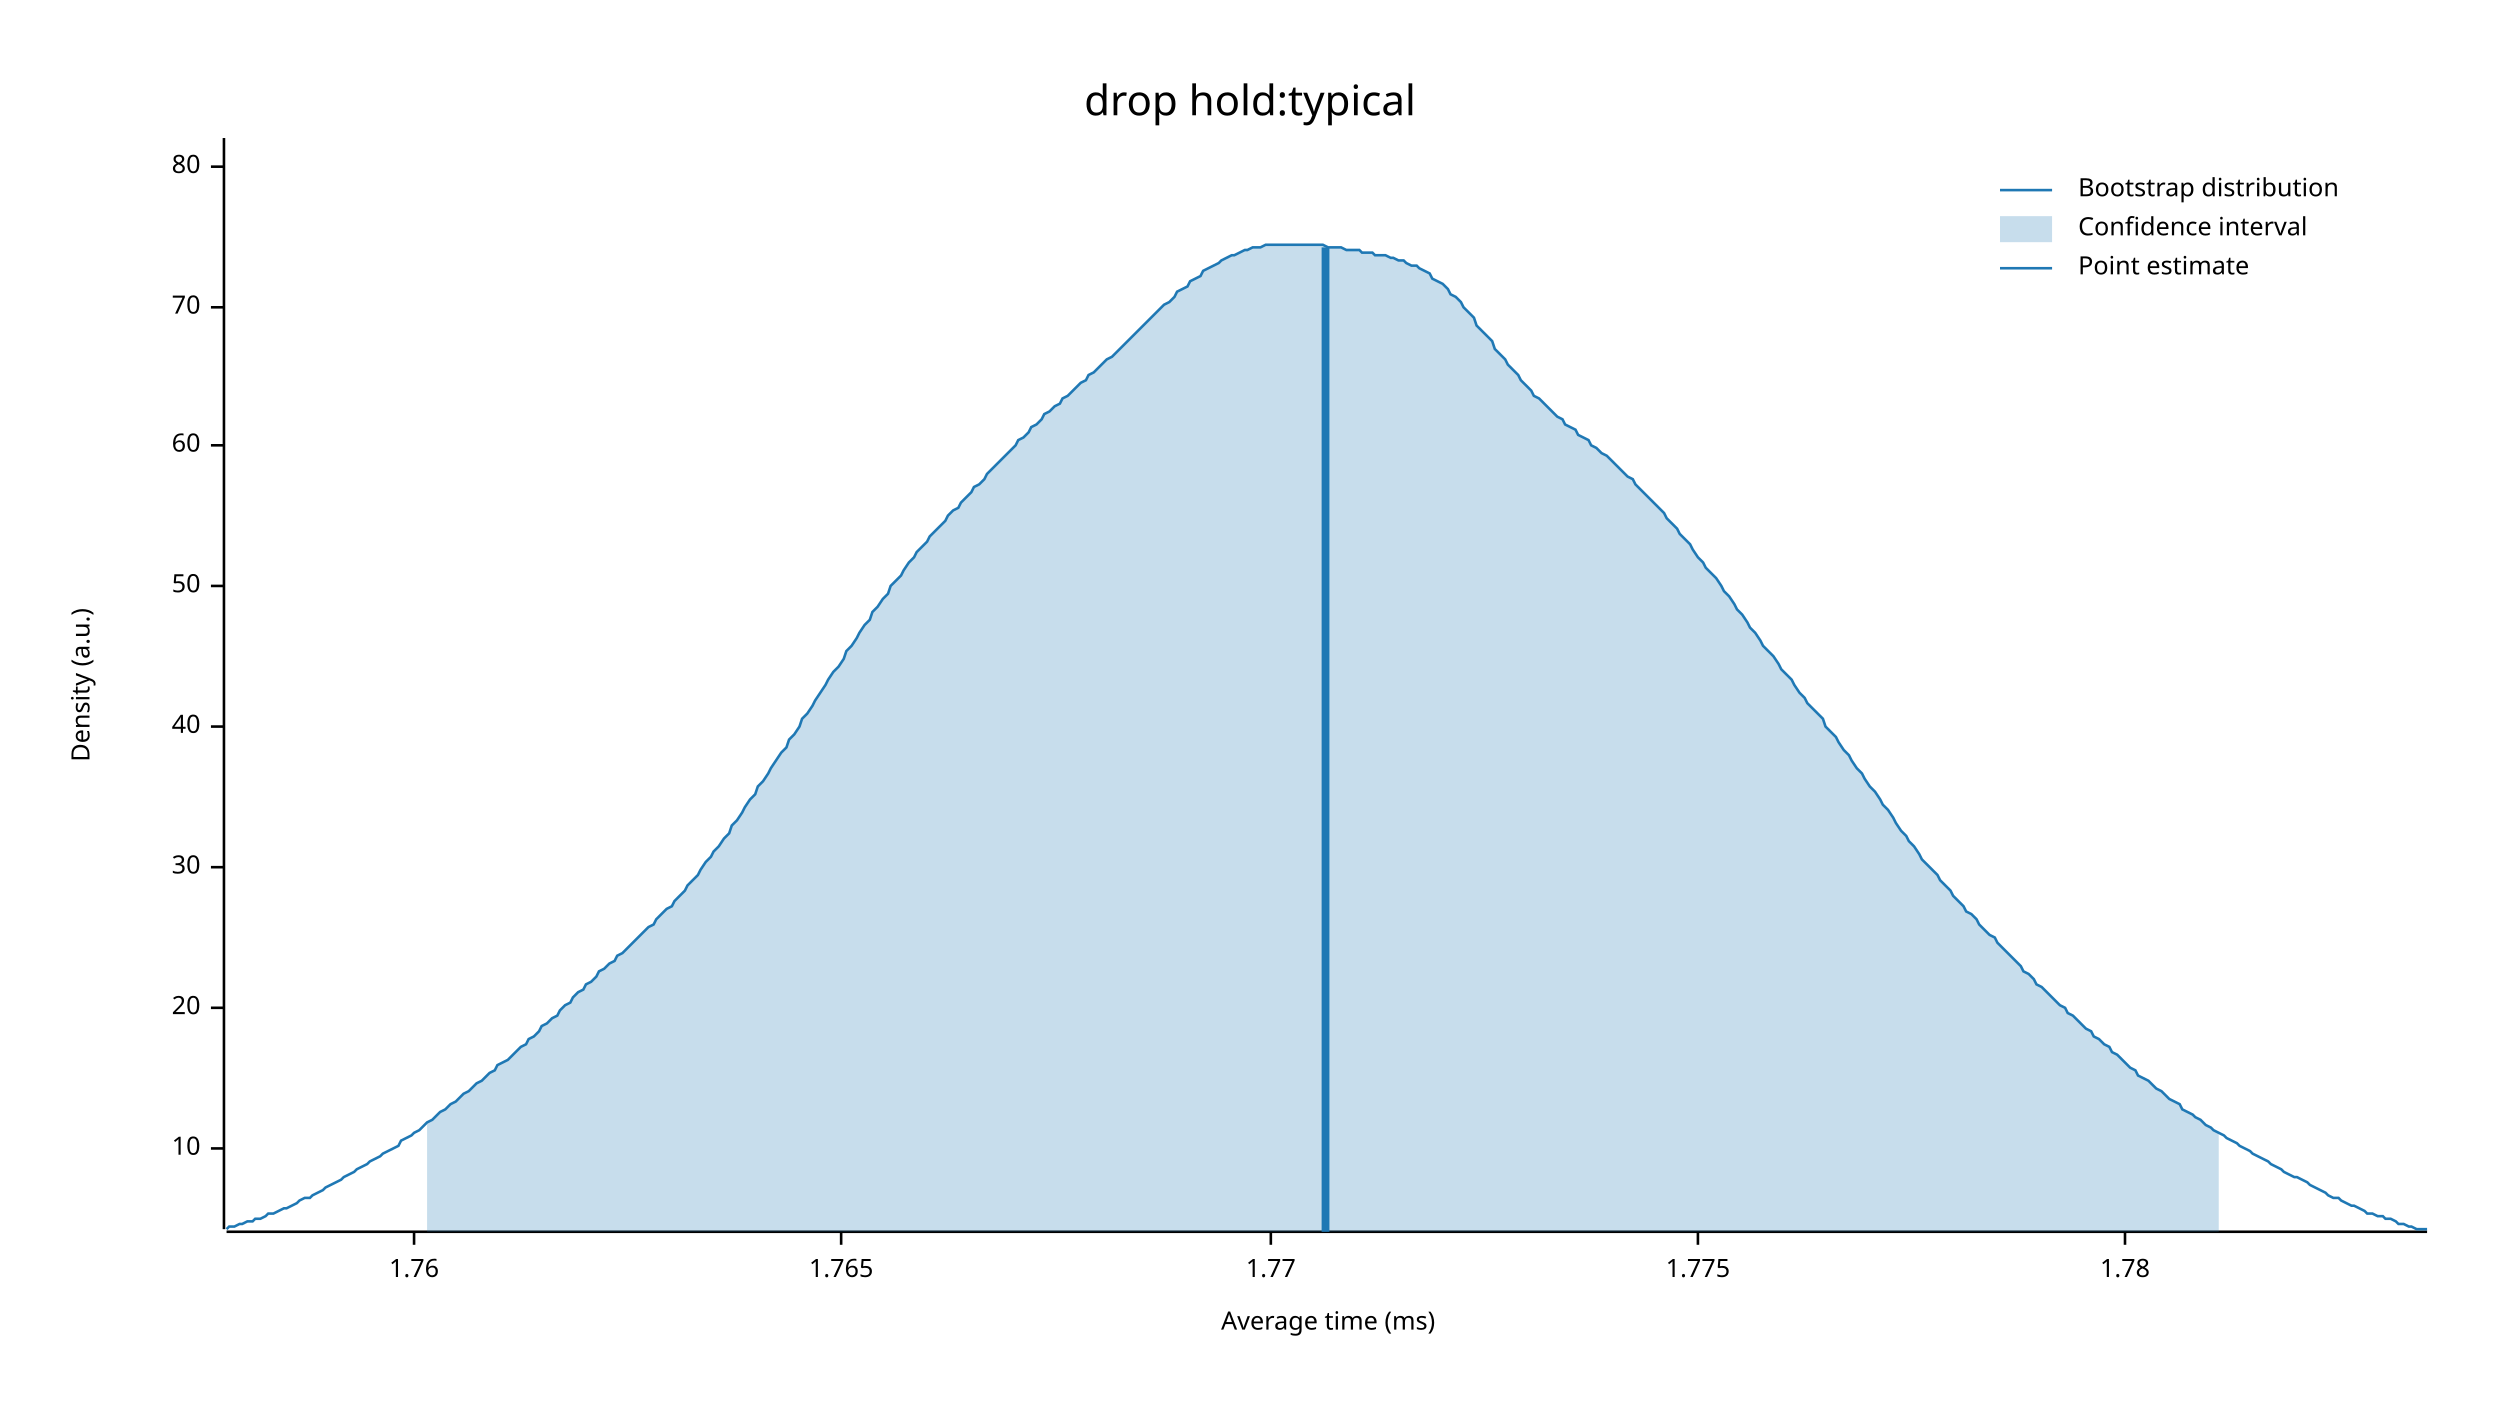
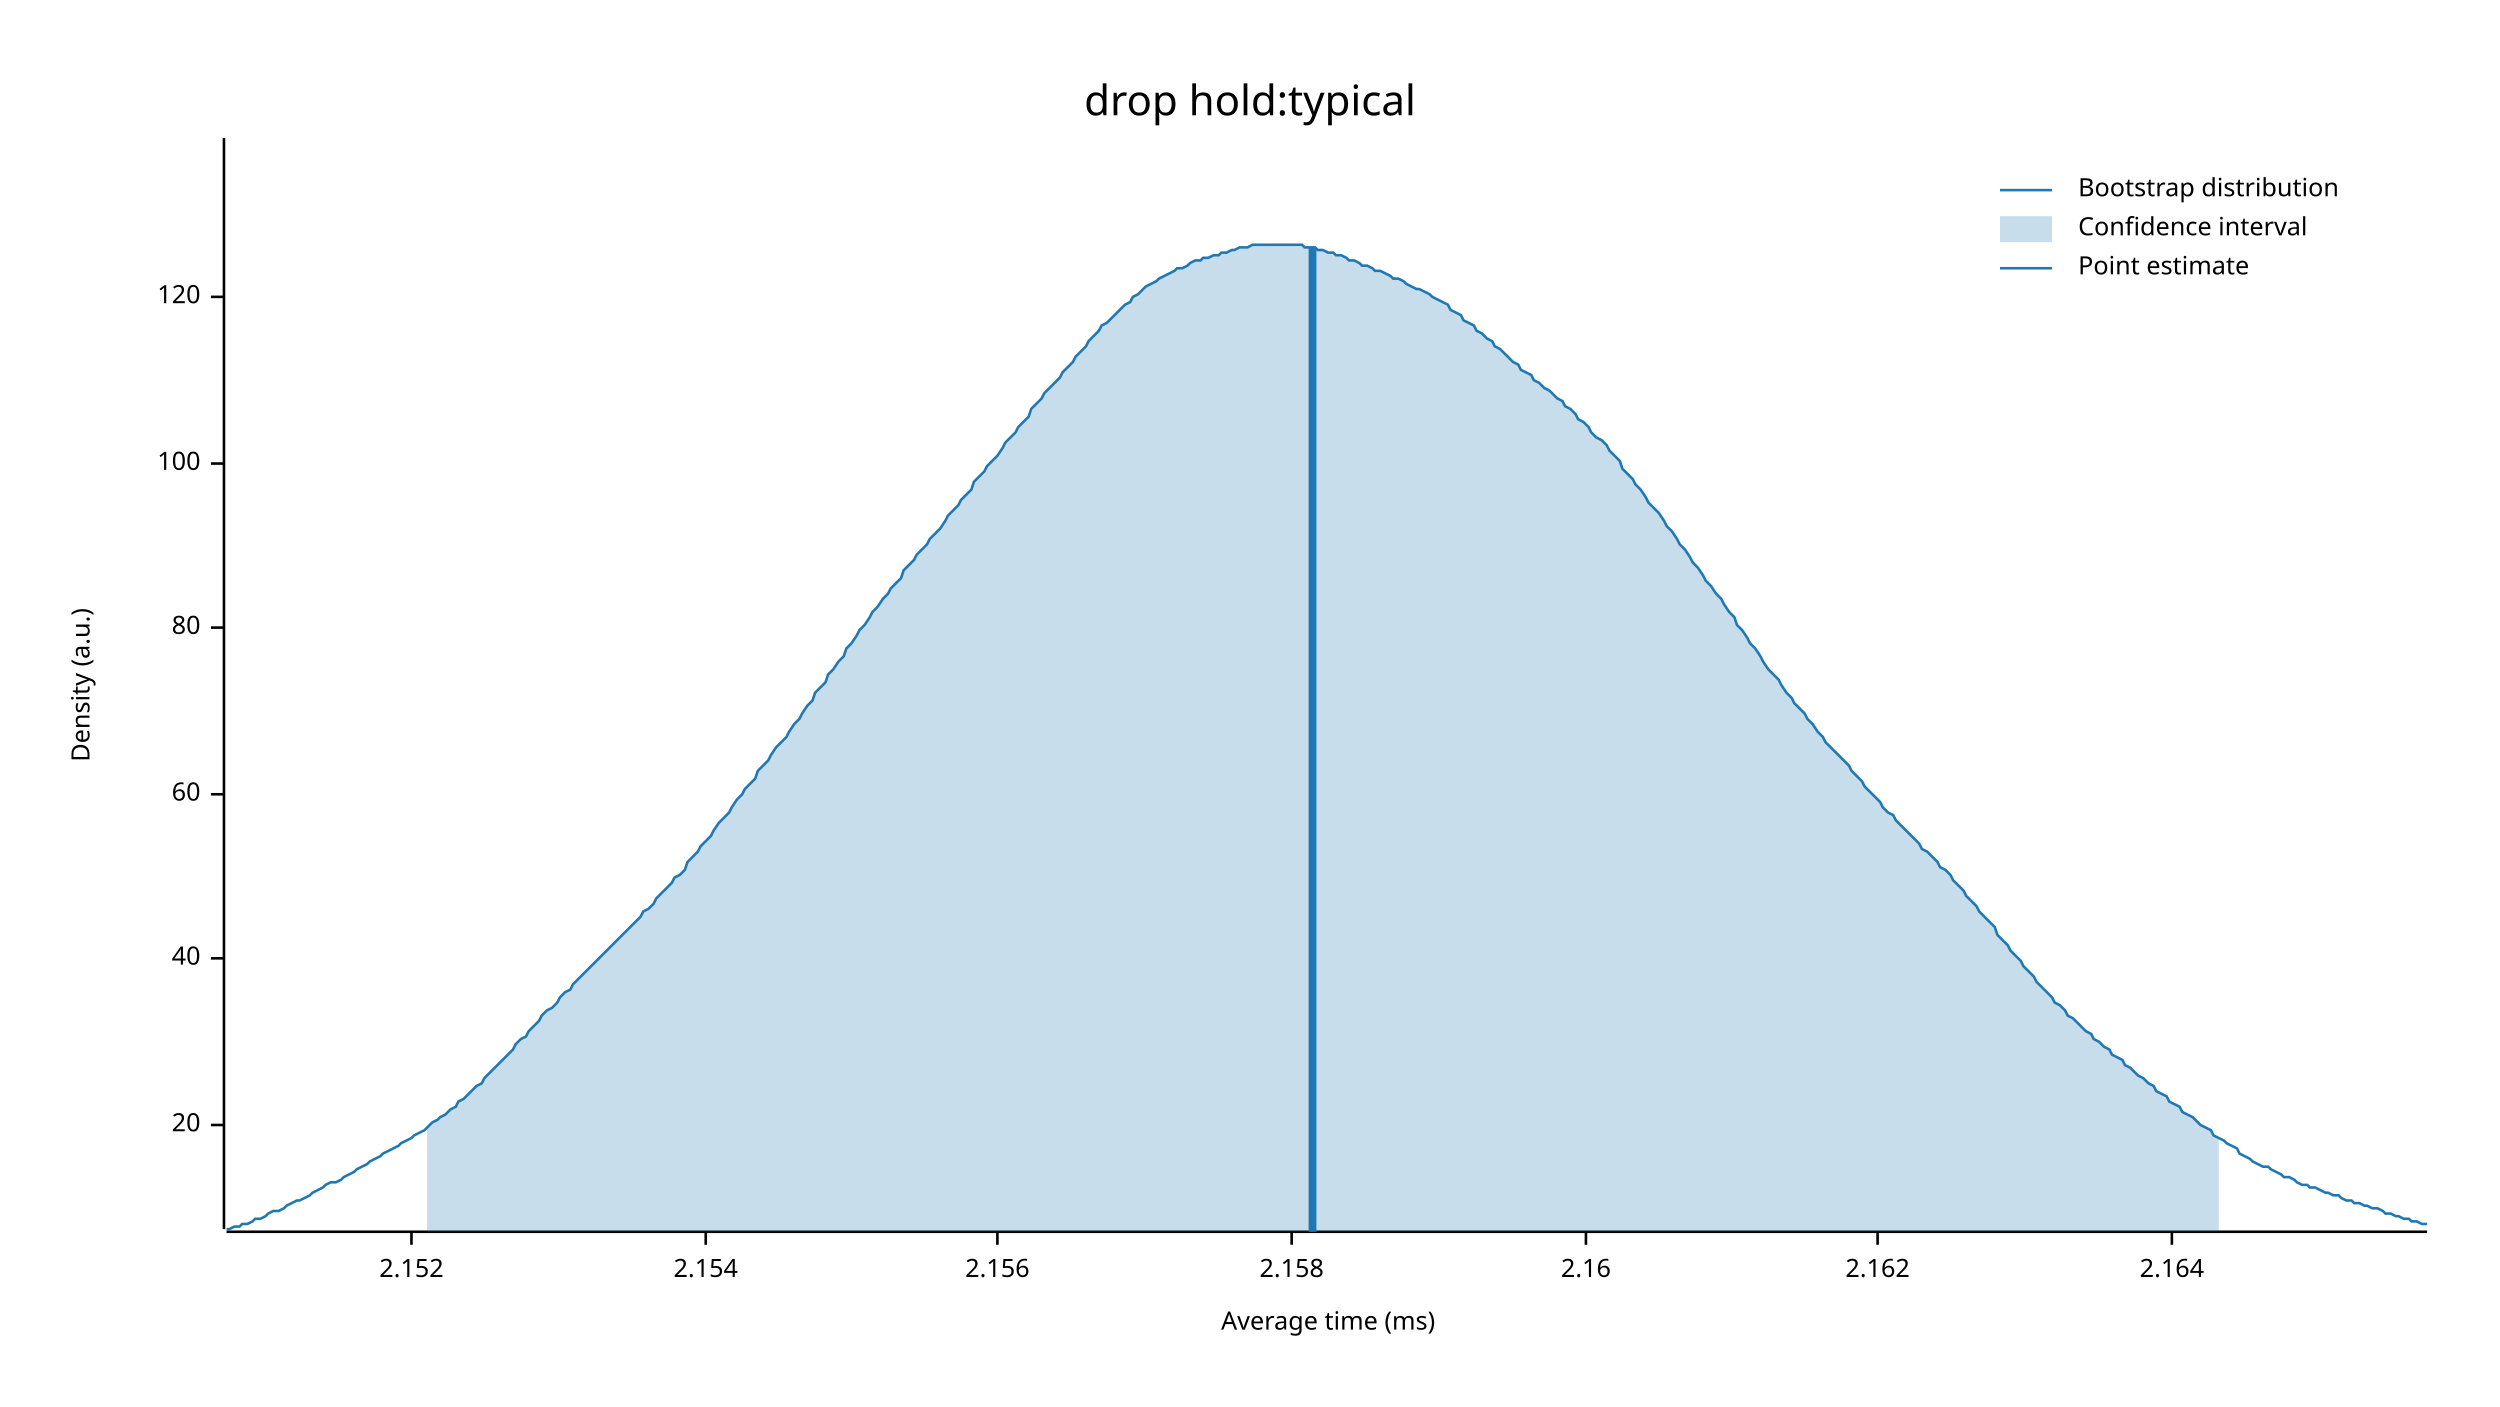
<svg xmlns="http://www.w3.org/2000/svg" width="960" height="540" viewBox="0 0 960 540">
  <text x="480" y="32" dy="0.76em" text-anchor="middle" font-family="sans-serif" font-size="16.129" opacity="1" fill="#000000">
drop hold:typical
</text>
  <text x="27" y="263" dy="0.76em" text-anchor="middle" font-family="sans-serif" font-size="9.677" opacity="1" fill="#000000" transform="rotate(270, 27, 263)">
Density (a.u.)
</text>
  <text x="510" y="513" dy="-0.5ex" text-anchor="middle" font-family="sans-serif" font-size="9.677" opacity="1" fill="#000000">
Average time (ms)
</text>
  <polyline fill="none" opacity="1" stroke="#000000" stroke-width="1" points="86,53 86,472 " />
-   <text x="77" y="441" dy="0.5ex" text-anchor="end" font-family="sans-serif" font-size="9.677" opacity="1" fill="#000000">
- 10
- </text>
-   <polyline fill="none" opacity="1" stroke="#000000" stroke-width="1" points="81,441 86,441 " />
-   <text x="77" y="387" dy="0.5ex" text-anchor="end" font-family="sans-serif" font-size="9.677" opacity="1" fill="#000000">
+   <text x="77" y="432" dy="0.5ex" text-anchor="end" font-family="sans-serif" font-size="9.677" opacity="1" fill="#000000">
20
</text>
-   <polyline fill="none" opacity="1" stroke="#000000" stroke-width="1" points="81,387 86,387 " />
-   <text x="77" y="333" dy="0.5ex" text-anchor="end" font-family="sans-serif" font-size="9.677" opacity="1" fill="#000000">
- 30
- </text>
-   <polyline fill="none" opacity="1" stroke="#000000" stroke-width="1" points="81,333 86,333 " />
-   <text x="77" y="279" dy="0.5ex" text-anchor="end" font-family="sans-serif" font-size="9.677" opacity="1" fill="#000000">
+   <polyline fill="none" opacity="1" stroke="#000000" stroke-width="1" points="81,432 86,432 " />
+   <text x="77" y="368" dy="0.5ex" text-anchor="end" font-family="sans-serif" font-size="9.677" opacity="1" fill="#000000">
40
</text>
-   <polyline fill="none" opacity="1" stroke="#000000" stroke-width="1" points="81,279 86,279 " />
-   <text x="77" y="225" dy="0.5ex" text-anchor="end" font-family="sans-serif" font-size="9.677" opacity="1" fill="#000000">
- 50
- </text>
-   <polyline fill="none" opacity="1" stroke="#000000" stroke-width="1" points="81,225 86,225 " />
-   <text x="77" y="171" dy="0.5ex" text-anchor="end" font-family="sans-serif" font-size="9.677" opacity="1" fill="#000000">
+   <polyline fill="none" opacity="1" stroke="#000000" stroke-width="1" points="81,368 86,368 " />
+   <text x="77" y="305" dy="0.5ex" text-anchor="end" font-family="sans-serif" font-size="9.677" opacity="1" fill="#000000">
60
</text>
-   <polyline fill="none" opacity="1" stroke="#000000" stroke-width="1" points="81,171 86,171 " />
-   <text x="77" y="118" dy="0.5ex" text-anchor="end" font-family="sans-serif" font-size="9.677" opacity="1" fill="#000000">
- 70
- </text>
-   <polyline fill="none" opacity="1" stroke="#000000" stroke-width="1" points="81,118 86,118 " />
-   <text x="77" y="64" dy="0.5ex" text-anchor="end" font-family="sans-serif" font-size="9.677" opacity="1" fill="#000000">
+   <polyline fill="none" opacity="1" stroke="#000000" stroke-width="1" points="81,305 86,305 " />
+   <text x="77" y="241" dy="0.5ex" text-anchor="end" font-family="sans-serif" font-size="9.677" opacity="1" fill="#000000">
80
</text>
-   <polyline fill="none" opacity="1" stroke="#000000" stroke-width="1" points="81,64 86,64 " />
+   <polyline fill="none" opacity="1" stroke="#000000" stroke-width="1" points="81,241 86,241 " />
+   <text x="77" y="178" dy="0.5ex" text-anchor="end" font-family="sans-serif" font-size="9.677" opacity="1" fill="#000000">
+ 100
+ </text>
+   <polyline fill="none" opacity="1" stroke="#000000" stroke-width="1" points="81,178 86,178 " />
+   <text x="77" y="114" dy="0.5ex" text-anchor="end" font-family="sans-serif" font-size="9.677" opacity="1" fill="#000000">
+ 120
+ </text>
+   <polyline fill="none" opacity="1" stroke="#000000" stroke-width="1" points="81,114 86,114 " />
  <polyline fill="none" opacity="1" stroke="#000000" stroke-width="1" points="87,473 932,473 " />
-   <text x="159" y="483" dy="0.76em" text-anchor="middle" font-family="sans-serif" font-size="9.677" opacity="1" fill="#000000">
- 1.76
+   <text x="158" y="483" dy="0.76em" text-anchor="middle" font-family="sans-serif" font-size="9.677" opacity="1" fill="#000000">
+ 2.152
</text>
-   <polyline fill="none" opacity="1" stroke="#000000" stroke-width="1" points="159,473 159,478 " />
-   <text x="323" y="483" dy="0.76em" text-anchor="middle" font-family="sans-serif" font-size="9.677" opacity="1" fill="#000000">
- 1.765
+   <polyline fill="none" opacity="1" stroke="#000000" stroke-width="1" points="158,473 158,478 " />
+   <text x="271" y="483" dy="0.76em" text-anchor="middle" font-family="sans-serif" font-size="9.677" opacity="1" fill="#000000">
+ 2.154
</text>
-   <polyline fill="none" opacity="1" stroke="#000000" stroke-width="1" points="323,473 323,478 " />
-   <text x="488" y="483" dy="0.76em" text-anchor="middle" font-family="sans-serif" font-size="9.677" opacity="1" fill="#000000">
- 1.77
+   <polyline fill="none" opacity="1" stroke="#000000" stroke-width="1" points="271,473 271,478 " />
+   <text x="383" y="483" dy="0.76em" text-anchor="middle" font-family="sans-serif" font-size="9.677" opacity="1" fill="#000000">
+ 2.156
</text>
-   <polyline fill="none" opacity="1" stroke="#000000" stroke-width="1" points="488,473 488,478 " />
-   <text x="652" y="483" dy="0.76em" text-anchor="middle" font-family="sans-serif" font-size="9.677" opacity="1" fill="#000000">
- 1.775
+   <polyline fill="none" opacity="1" stroke="#000000" stroke-width="1" points="383,473 383,478 " />
+   <text x="496" y="483" dy="0.76em" text-anchor="middle" font-family="sans-serif" font-size="9.677" opacity="1" fill="#000000">
+ 2.158
</text>
-   <polyline fill="none" opacity="1" stroke="#000000" stroke-width="1" points="652,473 652,478 " />
-   <text x="816" y="483" dy="0.76em" text-anchor="middle" font-family="sans-serif" font-size="9.677" opacity="1" fill="#000000">
- 1.78
+   <polyline fill="none" opacity="1" stroke="#000000" stroke-width="1" points="496,473 496,478 " />
+   <text x="609" y="483" dy="0.76em" text-anchor="middle" font-family="sans-serif" font-size="9.677" opacity="1" fill="#000000">
+ 2.16
</text>
-   <polyline fill="none" opacity="1" stroke="#000000" stroke-width="1" points="816,473 816,478 " />
-   <polyline fill="none" opacity="1" stroke="#1F78B4" stroke-width="1" points="87,472 88,471 90,471 92,470 93,470 95,469 97,469 98,468 100,468 102,467 103,466 105,466 107,465 109,464 110,464 112,463 114,462 115,461 117,460 119,460 120,459 122,458 124,457 125,456 127,455 129,454 131,453 132,452 134,451 136,450 137,449 139,448 141,447 142,446 144,445 146,444 147,443 149,442 151,441 153,440 154,438 156,437 158,436 159,435 161,434 163,432 164,431 166,430 168,428 169,427 171,426 173,424 175,423 176,422 178,420 180,419 181,418 183,416 185,415 186,414 188,412 190,411 191,409 193,408 195,407 197,405 198,404 200,402 202,401 203,399 205,398 207,396 208,394 210,393 212,391 214,390 215,388 217,386 219,385 220,383 222,381 224,380 225,378 227,377 229,375 230,373 232,372 234,370 236,369 237,367 239,366 241,364 242,363 244,361 246,359 247,358 249,356 251,355 252,353 254,351 256,349 258,348 259,346 261,344 263,342 264,340 266,338 268,336 269,334 271,331 273,329 274,327 276,325 278,322 280,320 281,317 283,315 285,312 286,310 288,307 290,305 291,302 293,300 295,297 296,295 298,292 300,289 302,287 303,284 305,282 307,279 308,276 310,274 312,271 313,269 315,266 317,263 318,261 320,258 322,256 324,253 325,250 327,248 329,245 330,243 332,240 334,238 335,235 337,233 339,230 341,228 342,225 344,223 346,221 347,219 349,216 351,214 352,212 354,210 356,208 357,206 359,204 361,202 363,200 364,198 366,196 368,195 369,193 371,191 373,189 374,187 376,186 378,184 379,182 381,180 383,178 385,176 386,175 388,173 390,171 391,169 393,168 395,166 396,164 398,163 400,161 401,159 403,158 405,156 407,155 408,153 410,152 412,150 413,149 415,147 417,146 418,144 420,143 422,141 423,140 425,138 427,137 429,135 430,134 432,132 434,130 435,129 437,127 439,125 440,124 442,122 444,120 445,119 447,117 449,116 451,114 452,112 454,111 456,110 457,108 459,107 461,106 462,104 464,103 466,102 468,101 469,100 471,99 473,98 474,98 476,97 478,96 479,96 481,95 483,95 484,95 486,94 488,94 490,94 491,94 493,94 495,94 496,94 498,94 500,94 501,94 503,94 505,94 506,94 508,94 510,95 512,95 513,95 515,95 517,96 518,96 520,96 522,96 523,97 525,97 527,97 528,98 530,98 532,98 534,99 535,99 537,100 539,100 540,101 542,102 544,102 545,103 547,104 549,105 550,107 552,108 554,109 556,111 557,113 559,114 561,116 562,118 564,120 566,122 567,125 569,127 571,129 573,131 574,134 576,136 578,138 579,140 581,142 583,144 584,146 586,148 588,150 589,152 591,153 593,155 595,157 596,158 598,160 600,161 601,163 603,164 605,165 606,167 608,168 610,169 611,171 613,172 615,174 617,175 618,176 620,178 622,180 623,181 625,183 627,184 628,186 630,188 632,190 633,191 635,193 637,195 639,197 640,199 642,201 644,203 645,205 647,207 649,209 650,211 652,214 654,216 655,218 657,220 659,222 661,225 662,227 664,229 666,232 667,234 669,236 671,239 672,241 674,243 676,246 677,248 679,250 681,252 683,255 684,257 686,259 688,261 689,263 691,266 693,268 694,270 696,272 698,274 700,276 701,279 703,281 705,283 706,285 708,288 710,290 711,292 713,295 715,297 716,299 718,302 720,304 722,307 723,309 725,311 727,314 728,316 730,319 732,321 733,323 735,325 737,328 738,330 740,332 742,334 744,336 745,338 747,340 749,342 750,344 752,346 754,348 755,350 757,351 759,353 760,355 762,357 764,359 766,360 767,362 769,364 771,366 772,367 774,369 776,371 777,373 779,374 781,376 782,378 784,379 786,381 788,383 789,384 791,386 793,387 794,389 796,390 798,392 799,393 801,395 803,396 804,398 806,399 808,401 810,402 811,404 813,405 815,407 816,408 818,410 820,411 821,413 823,414 825,415 827,417 828,418 830,419 832,421 833,422 835,423 837,424 838,426 840,427 842,428 843,429 845,430 847,432 849,433 850,434 852,435 854,436 855,437 857,438 859,439 860,440 862,441 864,442 865,443 867,444 869,445 871,446 872,447 874,448 876,449 877,450 879,451 881,452 882,452 884,453 886,454 887,455 889,456 891,457 893,458 894,459 896,460 898,460 899,461 901,462 903,463 904,463 906,464 908,465 909,466 911,466 913,467 915,467 916,468 918,468 920,469 921,470 923,470 925,471 926,471 928,472 930,472 932,472 " />
-   <polygon opacity="0.25" fill="#1F78B4" points="164,431 166,430 168,428 169,427 171,426 173,424 175,423 176,422 178,420 180,419 181,418 183,416 185,415 186,414 188,412 190,411 191,409 193,408 195,407 197,405 198,404 200,402 202,401 203,399 205,398 207,396 208,394 210,393 212,391 214,390 215,388 217,386 219,385 220,383 222,381 224,380 225,378 227,377 229,375 230,373 232,372 234,370 236,369 237,367 239,366 241,364 242,363 244,361 246,359 247,358 249,356 251,355 252,353 254,351 256,349 258,348 259,346 261,344 263,342 264,340 266,338 268,336 269,334 271,331 273,329 274,327 276,325 278,322 280,320 281,317 283,315 285,312 286,310 288,307 290,305 291,302 293,300 295,297 296,295 298,292 300,289 302,287 303,284 305,282 307,279 308,276 310,274 312,271 313,269 315,266 317,263 318,261 320,258 322,256 324,253 325,250 327,248 329,245 330,243 332,240 334,238 335,235 337,233 339,230 341,228 342,225 344,223 346,221 347,219 349,216 351,214 352,212 354,210 356,208 357,206 359,204 361,202 363,200 364,198 366,196 368,195 369,193 371,191 373,189 374,187 376,186 378,184 379,182 381,180 383,178 385,176 386,175 388,173 390,171 391,169 393,168 395,166 396,164 398,163 400,161 401,159 403,158 405,156 407,155 408,153 410,152 412,150 413,149 415,147 417,146 418,144 420,143 422,141 423,140 425,138 427,137 429,135 430,134 432,132 434,130 435,129 437,127 439,125 440,124 442,122 444,120 445,119 447,117 449,116 451,114 452,112 454,111 456,110 457,108 459,107 461,106 462,104 464,103 466,102 468,101 469,100 471,99 473,98 474,98 476,97 478,96 479,96 481,95 483,95 484,95 486,94 488,94 490,94 491,94 493,94 495,94 496,94 498,94 500,94 501,94 503,94 505,94 506,94 508,94 510,95 512,95 513,95 515,95 517,96 518,96 520,96 522,96 523,97 525,97 527,97 528,98 530,98 532,98 534,99 535,99 537,100 539,100 540,101 542,102 544,102 545,103 547,104 549,105 550,107 552,108 554,109 556,111 557,113 559,114 561,116 562,118 564,120 566,122 567,125 569,127 571,129 573,131 574,134 576,136 578,138 579,140 581,142 583,144 584,146 586,148 588,150 589,152 591,153 593,155 595,157 596,158 598,160 600,161 601,163 603,164 605,165 606,167 608,168 610,169 611,171 613,172 615,174 617,175 618,176 620,178 622,180 623,181 625,183 627,184 628,186 630,188 632,190 633,191 635,193 637,195 639,197 640,199 642,201 644,203 645,205 647,207 649,209 650,211 652,214 654,216 655,218 657,220 659,222 661,225 662,227 664,229 666,232 667,234 669,236 671,239 672,241 674,243 676,246 677,248 679,250 681,252 683,255 684,257 686,259 688,261 689,263 691,266 693,268 694,270 696,272 698,274 700,276 701,279 703,281 705,283 706,285 708,288 710,290 711,292 713,295 715,297 716,299 718,302 720,304 722,307 723,309 725,311 727,314 728,316 730,319 732,321 733,323 735,325 737,328 738,330 740,332 742,334 744,336 745,338 747,340 749,342 750,344 752,346 754,348 755,350 757,351 759,353 760,355 762,357 764,359 766,360 767,362 769,364 771,366 772,367 774,369 776,371 777,373 779,374 781,376 782,378 784,379 786,381 788,383 789,384 791,386 793,387 794,389 796,390 798,392 799,393 801,395 803,396 804,398 806,399 808,401 810,402 811,404 813,405 815,407 816,408 818,410 820,411 821,413 823,414 825,415 827,417 828,418 830,419 832,421 833,422 835,423 837,424 838,426 840,427 842,428 843,429 845,430 847,432 849,433 850,434 852,435 852,473 164,473 " />
-   <polyline fill="none" opacity="1" stroke="#1F78B4" stroke-width="3" points="509,473 509,95 " />
+   <polyline fill="none" opacity="1" stroke="#000000" stroke-width="1" points="609,473 609,478 " />
+   <text x="721" y="483" dy="0.76em" text-anchor="middle" font-family="sans-serif" font-size="9.677" opacity="1" fill="#000000">
+ 2.162
+ </text>
+   <polyline fill="none" opacity="1" stroke="#000000" stroke-width="1" points="721,473 721,478 " />
+   <text x="834" y="483" dy="0.76em" text-anchor="middle" font-family="sans-serif" font-size="9.677" opacity="1" fill="#000000">
+ 2.164
+ </text>
+   <polyline fill="none" opacity="1" stroke="#000000" stroke-width="1" points="834,473 834,478 " />
+   <polyline fill="none" opacity="1" stroke="#1F78B4" stroke-width="1" points="87,472 88,472 90,471 92,471 93,470 95,470 97,469 98,468 100,468 102,467 103,466 105,465 107,465 109,464 110,463 112,462 114,461 115,461 117,460 119,459 120,458 122,457 124,456 125,455 127,454 129,454 131,453 132,452 134,451 136,450 137,449 139,448 141,447 142,446 144,445 146,444 147,443 149,442 151,441 153,440 154,439 156,438 158,437 159,436 161,435 163,434 164,433 166,431 168,430 169,429 171,428 173,426 175,425 176,423 178,422 180,420 181,419 183,417 185,416 186,414 188,412 190,410 191,409 193,407 195,405 197,403 198,401 200,399 202,398 203,396 205,394 207,392 208,390 210,388 212,387 214,385 215,383 217,381 219,380 220,378 222,376 224,374 225,373 227,371 229,369 230,368 232,366 234,364 236,362 237,361 239,359 241,357 242,356 244,354 246,352 247,350 249,349 251,347 252,345 254,343 256,341 258,339 259,337 261,336 263,334 264,331 266,329 268,327 269,325 271,323 273,321 274,319 276,316 278,314 280,312 281,310 283,307 285,305 286,303 288,301 290,299 291,296 293,294 295,292 296,290 298,287 300,285 302,283 303,281 305,278 307,276 308,274 310,271 312,269 313,266 315,264 317,262 318,259 320,257 322,254 324,252 325,249 327,247 329,244 330,242 332,240 334,237 335,235 337,233 339,230 341,228 342,226 344,224 346,222 347,219 349,217 351,215 352,213 354,211 356,209 357,207 359,205 361,203 363,200 364,198 366,196 368,194 369,192 371,190 373,188 374,185 376,183 378,181 379,179 381,177 383,175 385,172 386,170 388,168 390,166 391,164 393,162 395,160 396,157 398,155 400,153 401,151 403,149 405,147 407,145 408,143 410,141 412,139 413,137 415,135 417,133 418,131 420,129 422,127 423,125 425,124 427,122 429,120 430,119 432,117 434,116 435,114 437,113 439,111 440,110 442,109 444,108 445,107 447,106 449,105 451,104 452,103 454,103 456,102 457,101 459,100 461,100 462,99 464,99 466,98 468,98 469,97 471,97 473,96 474,96 476,95 478,95 479,95 481,94 483,94 484,94 486,94 488,94 490,94 491,94 493,94 495,94 496,94 498,94 500,94 501,95 503,95 505,95 506,96 508,96 510,97 512,97 513,98 515,98 517,99 518,100 520,100 522,101 523,102 525,102 527,103 528,104 530,104 532,105 534,106 535,107 537,107 539,108 540,109 542,110 544,111 545,111 547,112 549,113 550,114 552,115 554,116 556,117 557,119 559,120 561,121 562,123 564,124 566,125 567,127 569,128 571,130 573,131 574,133 576,134 578,136 579,137 581,139 583,140 584,142 586,143 588,144 589,146 591,147 593,149 595,150 596,151 598,153 600,154 601,156 603,157 605,159 606,161 608,162 610,164 611,166 613,168 615,169 617,171 618,173 620,175 622,177 623,180 625,182 627,184 628,186 630,188 632,191 633,193 635,195 637,197 639,200 640,202 642,204 644,207 645,209 647,211 649,214 650,216 652,218 654,221 655,223 657,225 659,228 661,230 662,232 664,235 666,237 667,240 669,242 671,245 672,247 674,249 676,252 677,254 679,257 681,259 683,261 684,263 686,266 688,268 689,270 691,272 693,274 694,276 696,278 698,281 700,283 701,285 703,287 705,289 706,290 708,292 710,294 711,296 713,298 715,300 716,302 718,304 720,306 722,308 723,310 725,312 727,313 728,315 730,317 732,319 733,320 735,322 737,324 738,326 740,327 742,329 744,331 745,333 747,334 749,336 750,338 752,340 754,342 755,344 757,346 759,348 760,350 762,352 764,354 766,356 767,359 769,361 771,363 772,365 774,367 776,369 777,371 779,373 781,375 782,377 784,379 786,381 788,383 789,385 791,386 793,388 794,390 796,391 798,393 799,394 801,396 803,397 804,399 806,400 808,402 810,403 811,405 813,406 815,407 816,409 818,410 820,412 821,413 823,414 825,416 827,417 828,419 830,420 832,421 833,423 835,424 837,425 838,427 840,428 842,429 843,430 845,432 847,433 849,434 850,436 852,437 854,438 855,439 857,440 859,441 860,443 862,444 864,445 865,446 867,447 869,448 871,448 872,449 874,450 876,451 877,452 879,452 881,453 882,454 884,455 886,455 887,456 889,456 891,457 893,458 894,458 896,459 898,459 899,460 901,461 903,461 904,462 906,462 908,463 909,463 911,464 913,464 915,465 916,466 918,466 920,467 921,467 923,468 925,468 926,469 928,469 930,470 932,470 " />
+   <polygon opacity="0.25" fill="#1F78B4" points="164,433 166,431 168,430 169,429 171,428 173,426 175,425 176,423 178,422 180,420 181,419 183,417 185,416 186,414 188,412 190,410 191,409 193,407 195,405 197,403 198,401 200,399 202,398 203,396 205,394 207,392 208,390 210,388 212,387 214,385 215,383 217,381 219,380 220,378 222,376 224,374 225,373 227,371 229,369 230,368 232,366 234,364 236,362 237,361 239,359 241,357 242,356 244,354 246,352 247,350 249,349 251,347 252,345 254,343 256,341 258,339 259,337 261,336 263,334 264,331 266,329 268,327 269,325 271,323 273,321 274,319 276,316 278,314 280,312 281,310 283,307 285,305 286,303 288,301 290,299 291,296 293,294 295,292 296,290 298,287 300,285 302,283 303,281 305,278 307,276 308,274 310,271 312,269 313,266 315,264 317,262 318,259 320,257 322,254 324,252 325,249 327,247 329,244 330,242 332,240 334,237 335,235 337,233 339,230 341,228 342,226 344,224 346,222 347,219 349,217 351,215 352,213 354,211 356,209 357,207 359,205 361,203 363,200 364,198 366,196 368,194 369,192 371,190 373,188 374,185 376,183 378,181 379,179 381,177 383,175 385,172 386,170 388,168 390,166 391,164 393,162 395,160 396,157 398,155 400,153 401,151 403,149 405,147 407,145 408,143 410,141 412,139 413,137 415,135 417,133 418,131 420,129 422,127 423,125 425,124 427,122 429,120 430,119 432,117 434,116 435,114 437,113 439,111 440,110 442,109 444,108 445,107 447,106 449,105 451,104 452,103 454,103 456,102 457,101 459,100 461,100 462,99 464,99 466,98 468,98 469,97 471,97 473,96 474,96 476,95 478,95 479,95 481,94 483,94 484,94 486,94 488,94 490,94 491,94 493,94 495,94 496,94 498,94 500,94 501,95 503,95 505,95 506,96 508,96 510,97 512,97 513,98 515,98 517,99 518,100 520,100 522,101 523,102 525,102 527,103 528,104 530,104 532,105 534,106 535,107 537,107 539,108 540,109 542,110 544,111 545,111 547,112 549,113 550,114 552,115 554,116 556,117 557,119 559,120 561,121 562,123 564,124 566,125 567,127 569,128 571,130 573,131 574,133 576,134 578,136 579,137 581,139 583,140 584,142 586,143 588,144 589,146 591,147 593,149 595,150 596,151 598,153 600,154 601,156 603,157 605,159 606,161 608,162 610,164 611,166 613,168 615,169 617,171 618,173 620,175 622,177 623,180 625,182 627,184 628,186 630,188 632,191 633,193 635,195 637,197 639,200 640,202 642,204 644,207 645,209 647,211 649,214 650,216 652,218 654,221 655,223 657,225 659,228 661,230 662,232 664,235 666,237 667,240 669,242 671,245 672,247 674,249 676,252 677,254 679,257 681,259 683,261 684,263 686,266 688,268 689,270 691,272 693,274 694,276 696,278 698,281 700,283 701,285 703,287 705,289 706,290 708,292 710,294 711,296 713,298 715,300 716,302 718,304 720,306 722,308 723,310 725,312 727,313 728,315 730,317 732,319 733,320 735,322 737,324 738,326 740,327 742,329 744,331 745,333 747,334 749,336 750,338 752,340 754,342 755,344 757,346 759,348 760,350 762,352 764,354 766,356 767,359 769,361 771,363 772,365 774,367 776,369 777,371 779,373 781,375 782,377 784,379 786,381 788,383 789,385 791,386 793,388 794,390 796,391 798,393 799,394 801,396 803,397 804,399 806,400 808,402 810,403 811,405 813,406 815,407 816,409 818,410 820,412 821,413 823,414 825,416 827,417 828,419 830,420 832,421 833,423 835,424 837,425 838,427 840,428 842,429 843,430 845,432 847,433 849,434 850,436 852,437 852,473 164,473 " />
+   <polyline fill="none" opacity="1" stroke="#1F78B4" stroke-width="3" points="504,473 504,95 " />
  <text x="798" y="68" dy="0.76em" text-anchor="start" font-family="sans-serif" font-size="9.677" opacity="1" fill="#000000">
Bootstrap distribution
</text>
  <text x="798" y="83" dy="0.76em" text-anchor="start" font-family="sans-serif" font-size="9.677" opacity="1" fill="#000000">
Confidence interval
</text>
  <text x="798" y="98" dy="0.76em" text-anchor="start" font-family="sans-serif" font-size="9.677" opacity="1" fill="#000000">
Point estimate
</text>
  <polyline fill="none" opacity="1" stroke="#1F78B4" stroke-width="1" points="768,73 788,73 " />
  <rect x="768" y="83" width="20" height="10" opacity="0.25" fill="#1F78B4" stroke="none" />
  <polyline fill="none" opacity="1" stroke="#1F78B4" stroke-width="1" points="768,103 788,103 " />
</svg>
